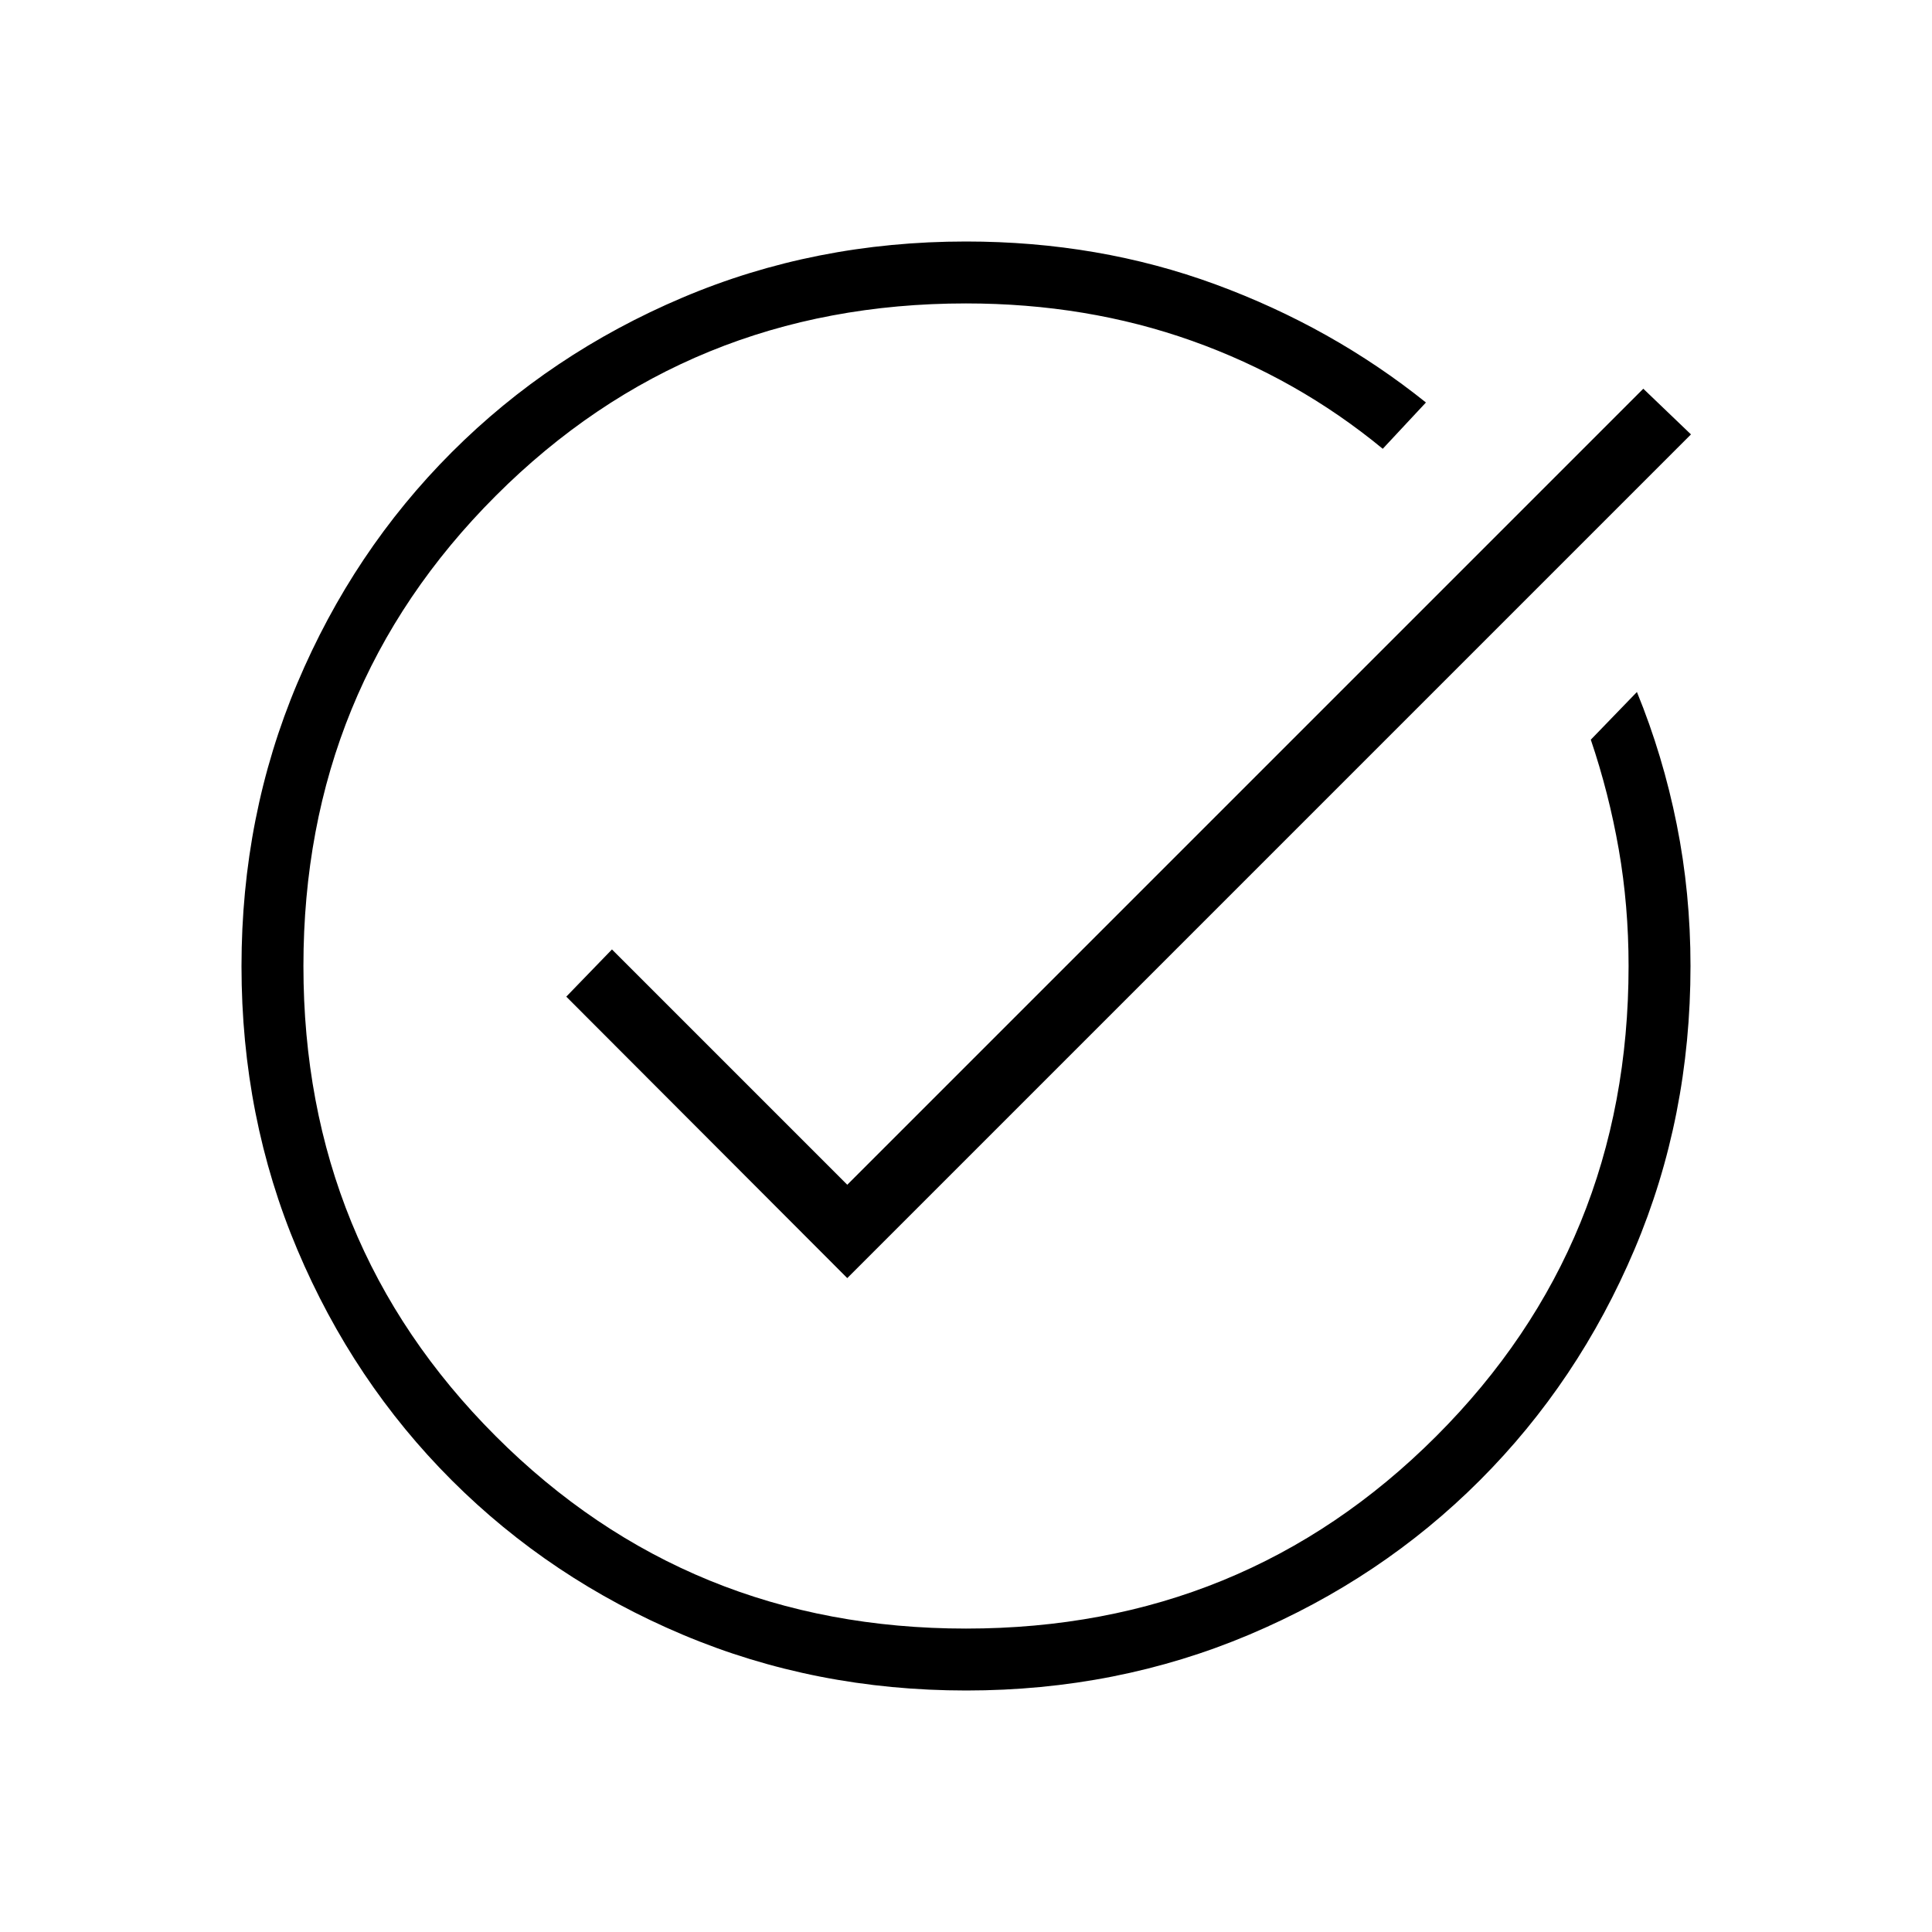
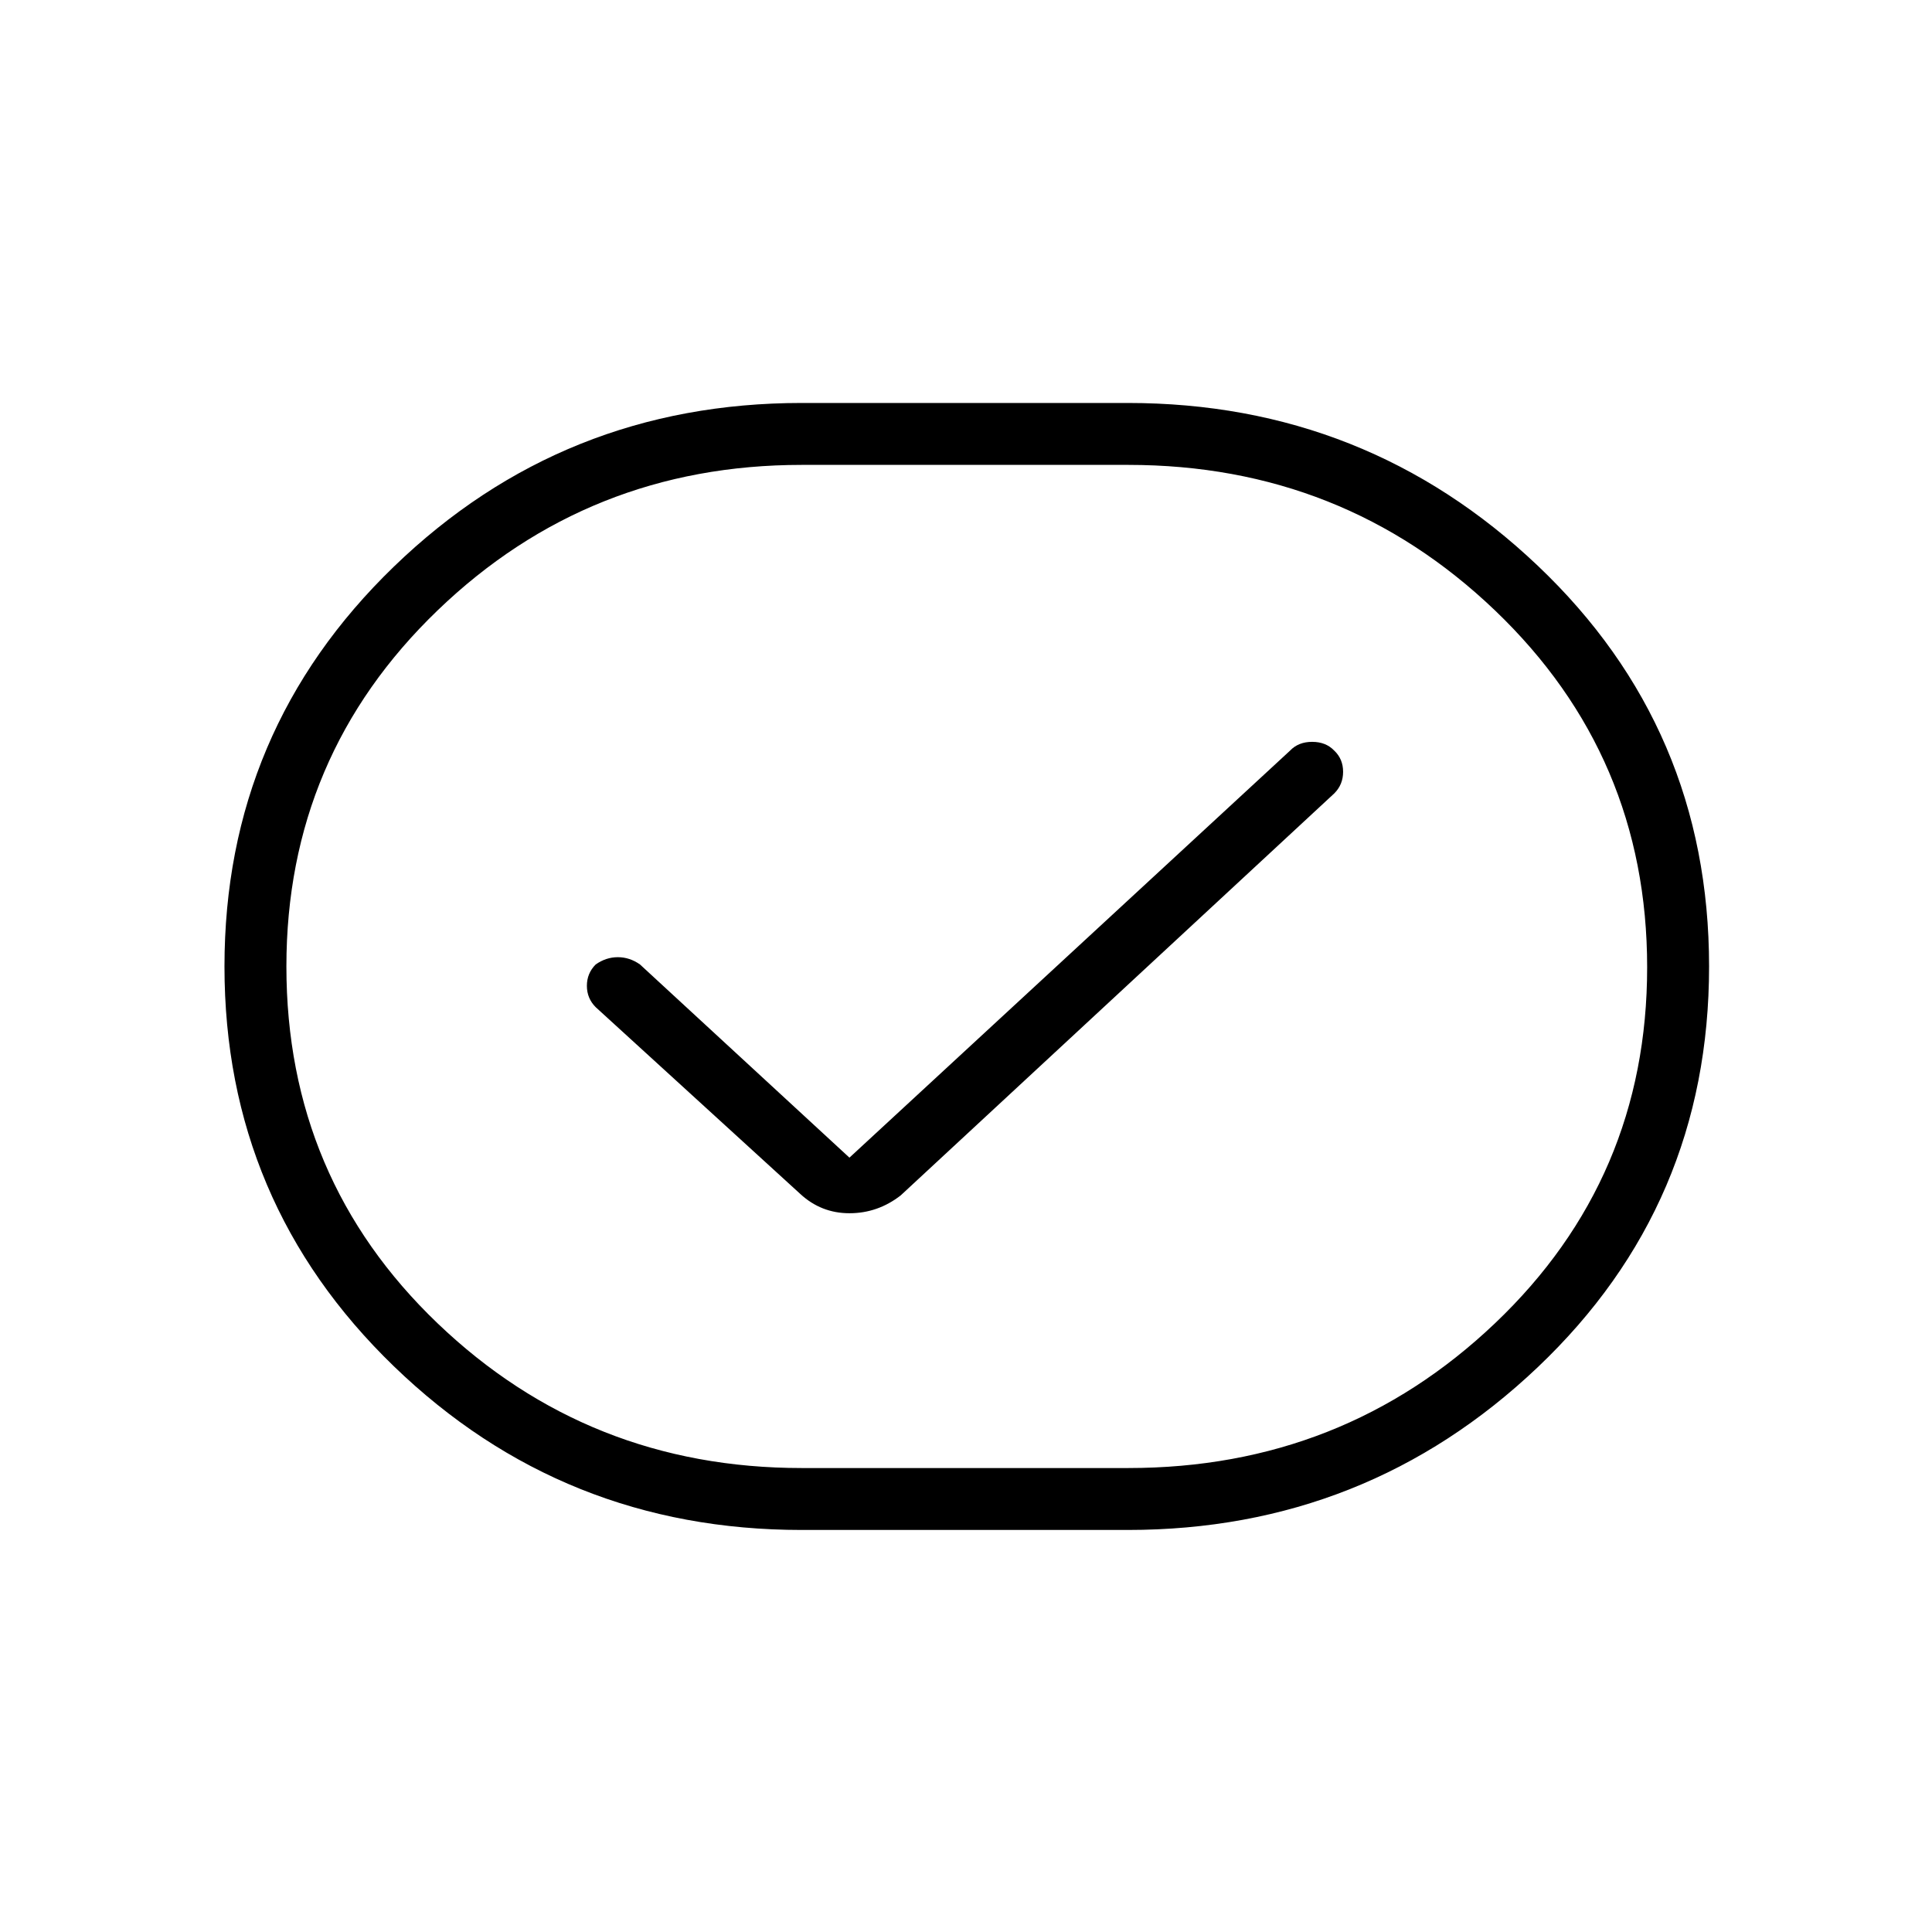
<svg xmlns="http://www.w3.org/2000/svg" width="48" height="48" viewBox="0 -960 960 960">
-   <path d="M480.13-120q-75.13 0-140.87-27.72-65.73-27.73-114.75-76.69-49.01-48.97-76.76-114.65Q120-404.73 120-479.87q0-74.9 27.73-140.64 27.74-65.73 76.72-114.75 48.99-49.01 114.69-76.87Q404.84-840 480-840q66.02 0 123.97 21.31T708.54-760l-21.46 23q-42.46-35-94.75-53.62-52.29-18.61-112.33-18.61-138.08 0-233.65 95.58-95.58 95.57-95.58 233.65t95.58 233.65q95.57 95.58 233.65 95.58t233.65-95.58q95.58-95.57 95.58-233.65 0-30-4.88-57.96-4.89-27.95-13.89-54.5l22.92-23.69q12.93 31.61 19.77 65.77Q840-516.22 840-480q0 75.16-27.84 140.86-27.84 65.7-76.81 114.69-48.96 48.98-114.64 76.72Q555.04-120 480.13-120ZM421-324.92 281.38-464.77l22.7-23.46L421-371.31l395.54-395.54 23.69 22.7L421-324.92Z" />
+   <path d="M398.38-199.77q-118.53 0-202.69-81.35-84.15-81.34-84.15-198.65t84.15-198.65q84.16-81.35 202.69-81.35h162q118.54 0 203.7 80.85 85.15 80.84 85.15 199.15t-85.15 199.15q-85.16 80.85-203.7 80.85h-162Zm0-30.77h162.24q106.61 0 182.23-71.92 75.61-71.92 75.61-176.92 0-105-75.61-177.31Q667.23-729 560.62-729H398.38q-105.84 0-180.96 72.31-75.11 72.31-75.11 176.92 0 105.39 75.11 177.31 75.12 71.92 180.96 71.92Zm23.7-154.23-104.08-96q-5.15-3.61-11-3.61t-11 3.61q-4.38 4.39-4.38 10.62 0 6.23 4.38 10.61l101.62 92.77q10.38 9.62 24.46 9.62 14.07 0 25.46-8.85L663-565.77q4.38-4.38 4.38-10.73 0-6.35-4.38-10.5-4.15-4.38-11-4.38T641-587L422.08-384.77Zm57.92-95Z" />
</svg>
